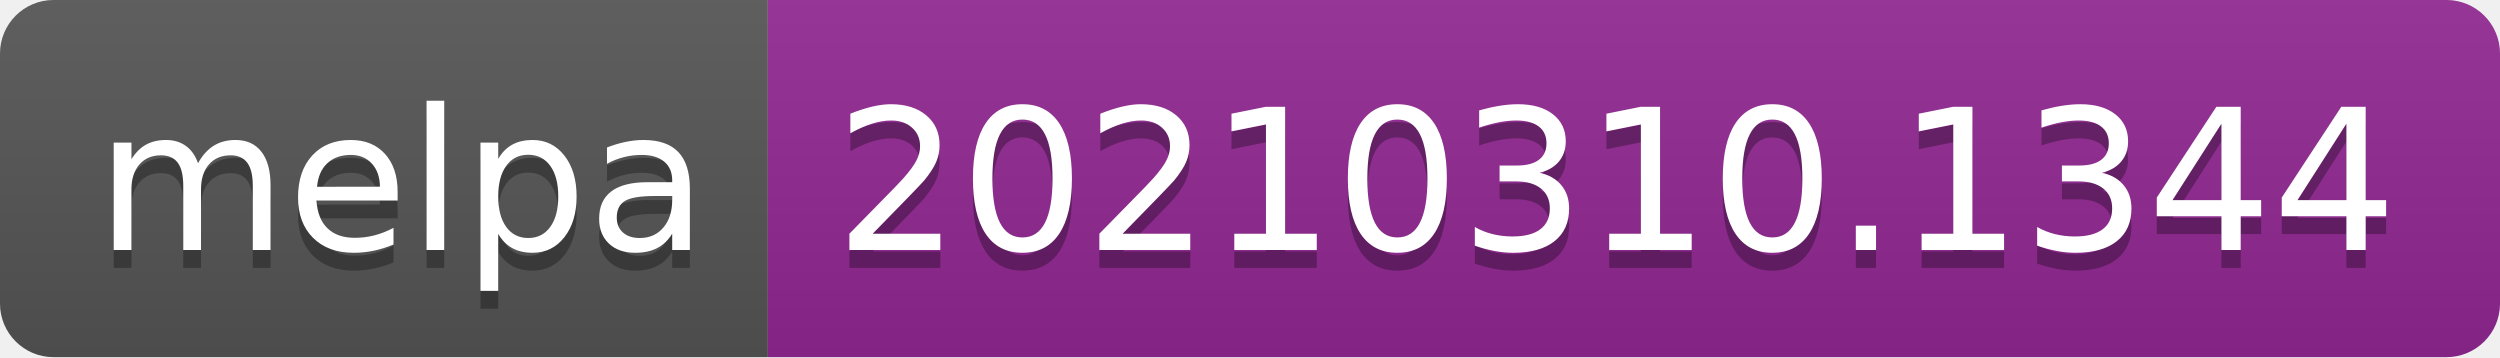
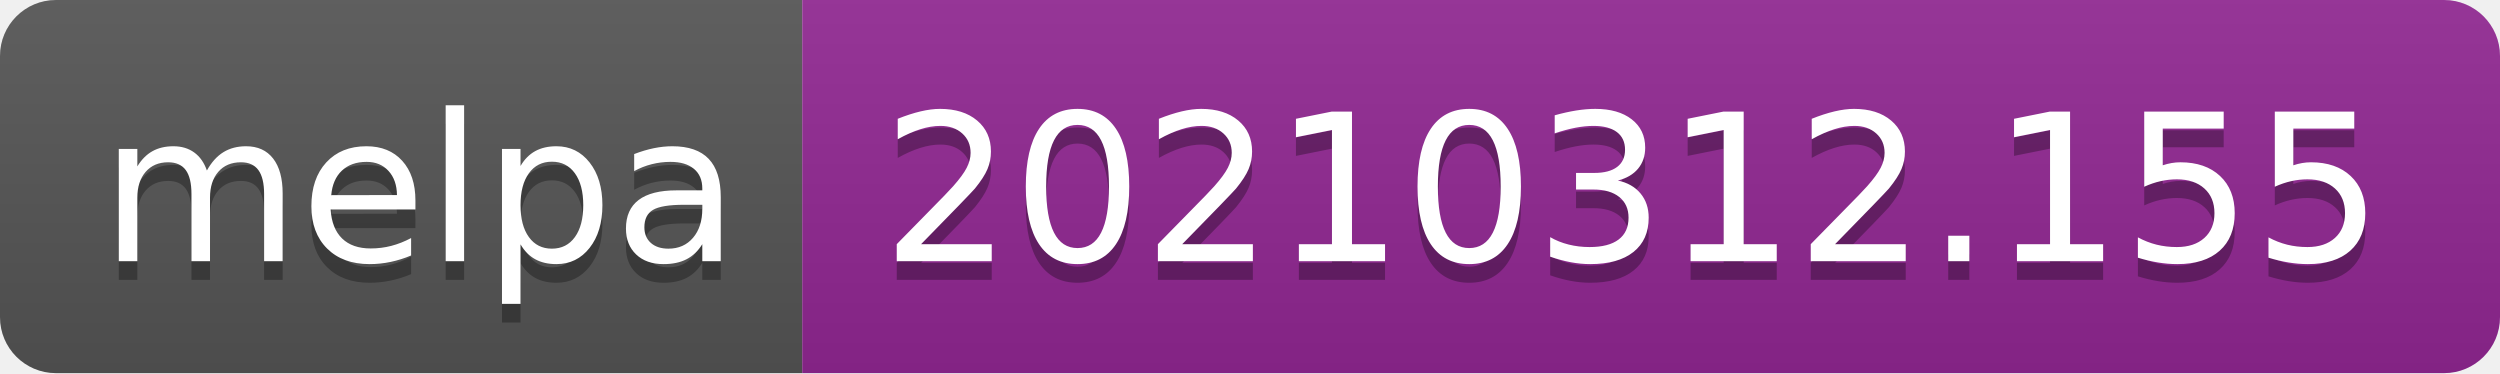
- <svg xmlns="http://www.w3.org/2000/svg" width="140" height="20" role="img" aria-label="melpa: 20210310.1344">
+ <svg xmlns="http://www.w3.org/2000/svg" width="134" height="20" role="img" aria-label="melpa: 20210312.155">
  <linearGradient id="s" x2="0" y2="100%">
    <stop offset="0" stop-color="#bbb" stop-opacity=".1" />
    <stop offset="1" stop-opacity=".1" />
  </linearGradient>
  <clipPath id="r">
-     <rect width="140" height="20" rx="3" fill="#fff" />
+     <rect width="134" height="20" rx="3" fill="#fff" />
  </clipPath>
  <g clip-path="url(#r)">
    <rect width="43" height="20" fill="#555" />
-     <rect x="43" width="97" height="20" fill="#922793" />
-     <rect width="140" height="20" fill="url(#s)" />
+     <rect x="43" width="91" height="20" fill="#922793" />
+     <rect width="134" height="20" fill="url(#s)" />
  </g>
  <g fill="#fff" text-anchor="middle" font-family="Verdana,Geneva,DejaVu Sans,sans-serif" text-rendering="geometricPrecision" font-size="110">
    <text aria-hidden="true" x="225" y="150" fill="#010101" fill-opacity=".3" transform="scale(.1)" textLength="330">melpa</text>
    <text x="225" y="140" transform="scale(.1)" fill="#fff" textLength="330">melpa</text>
-     <text aria-hidden="true" x="905" y="150" fill="#010101" fill-opacity=".3" transform="scale(.1)" textLength="870">20210310.1344</text>
-     <text x="905" y="140" transform="scale(.1)" fill="#fff" textLength="870">20210310.1344</text>
+     <text aria-hidden="true" x="875" y="150" fill="#010101" fill-opacity=".3" transform="scale(.1)" textLength="810">20210312.155</text>
+     <text x="875" y="140" transform="scale(.1)" fill="#fff" textLength="810">20210312.155</text>
  </g>
</svg>
